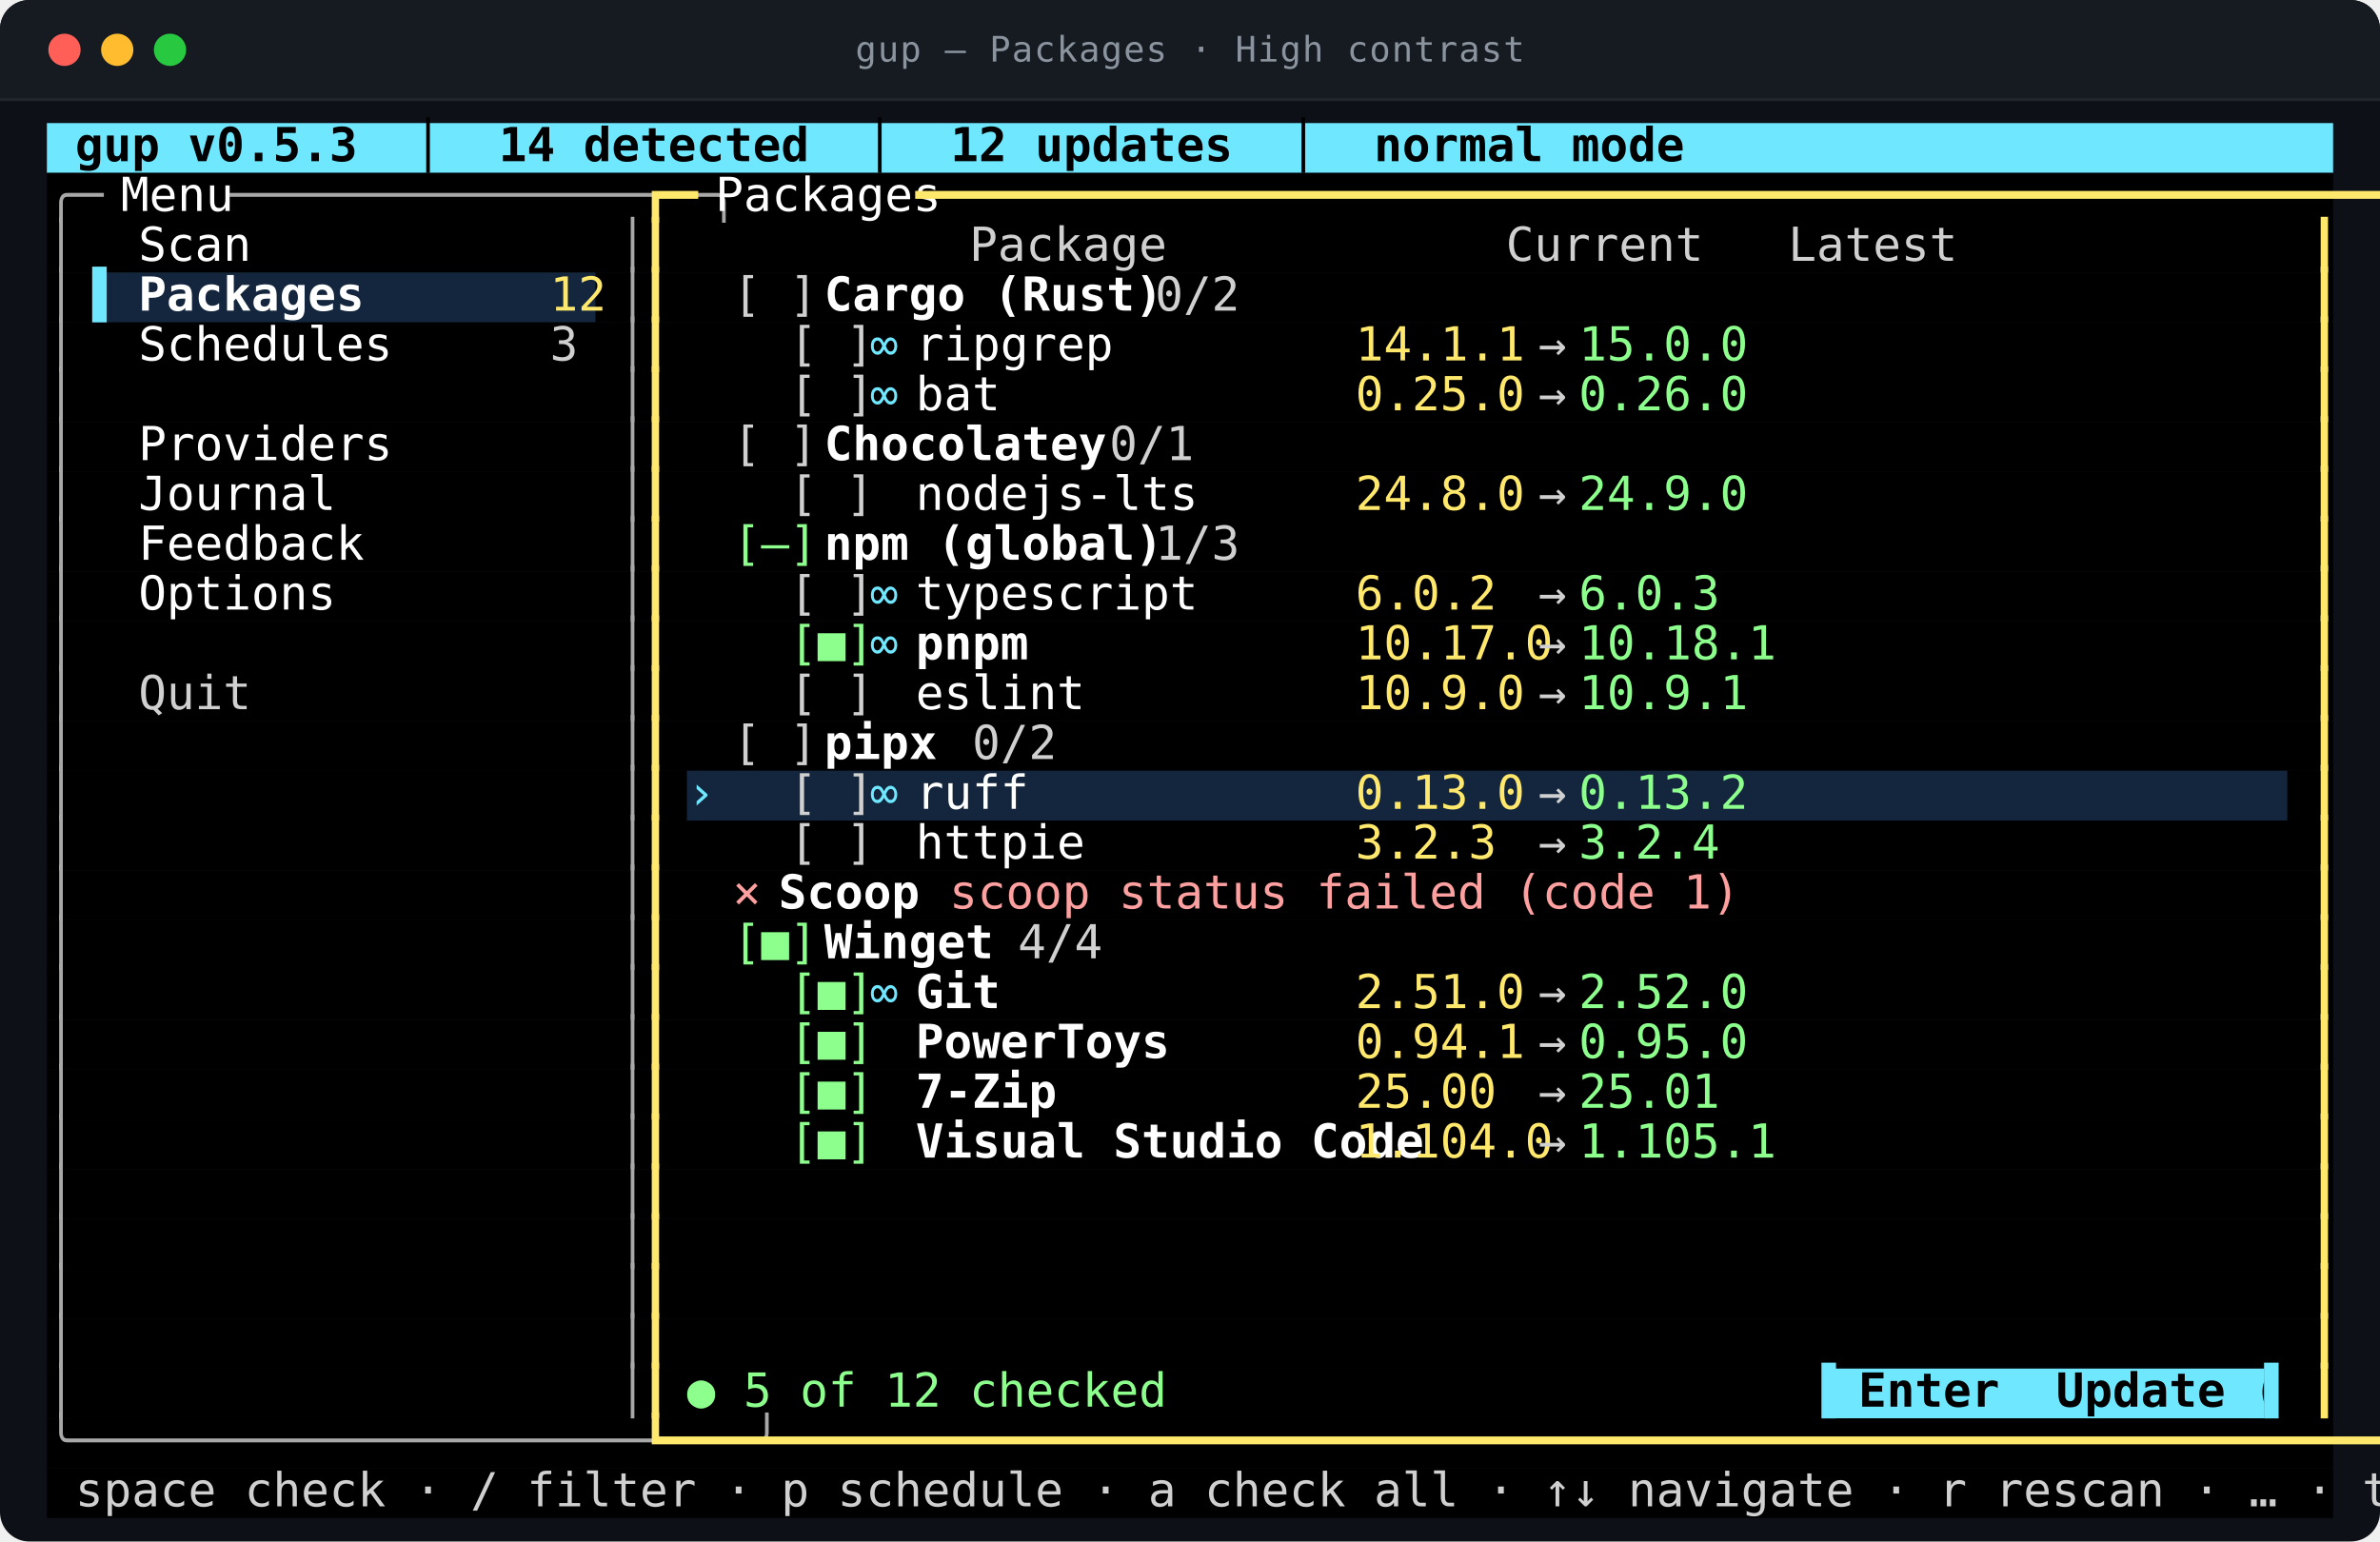
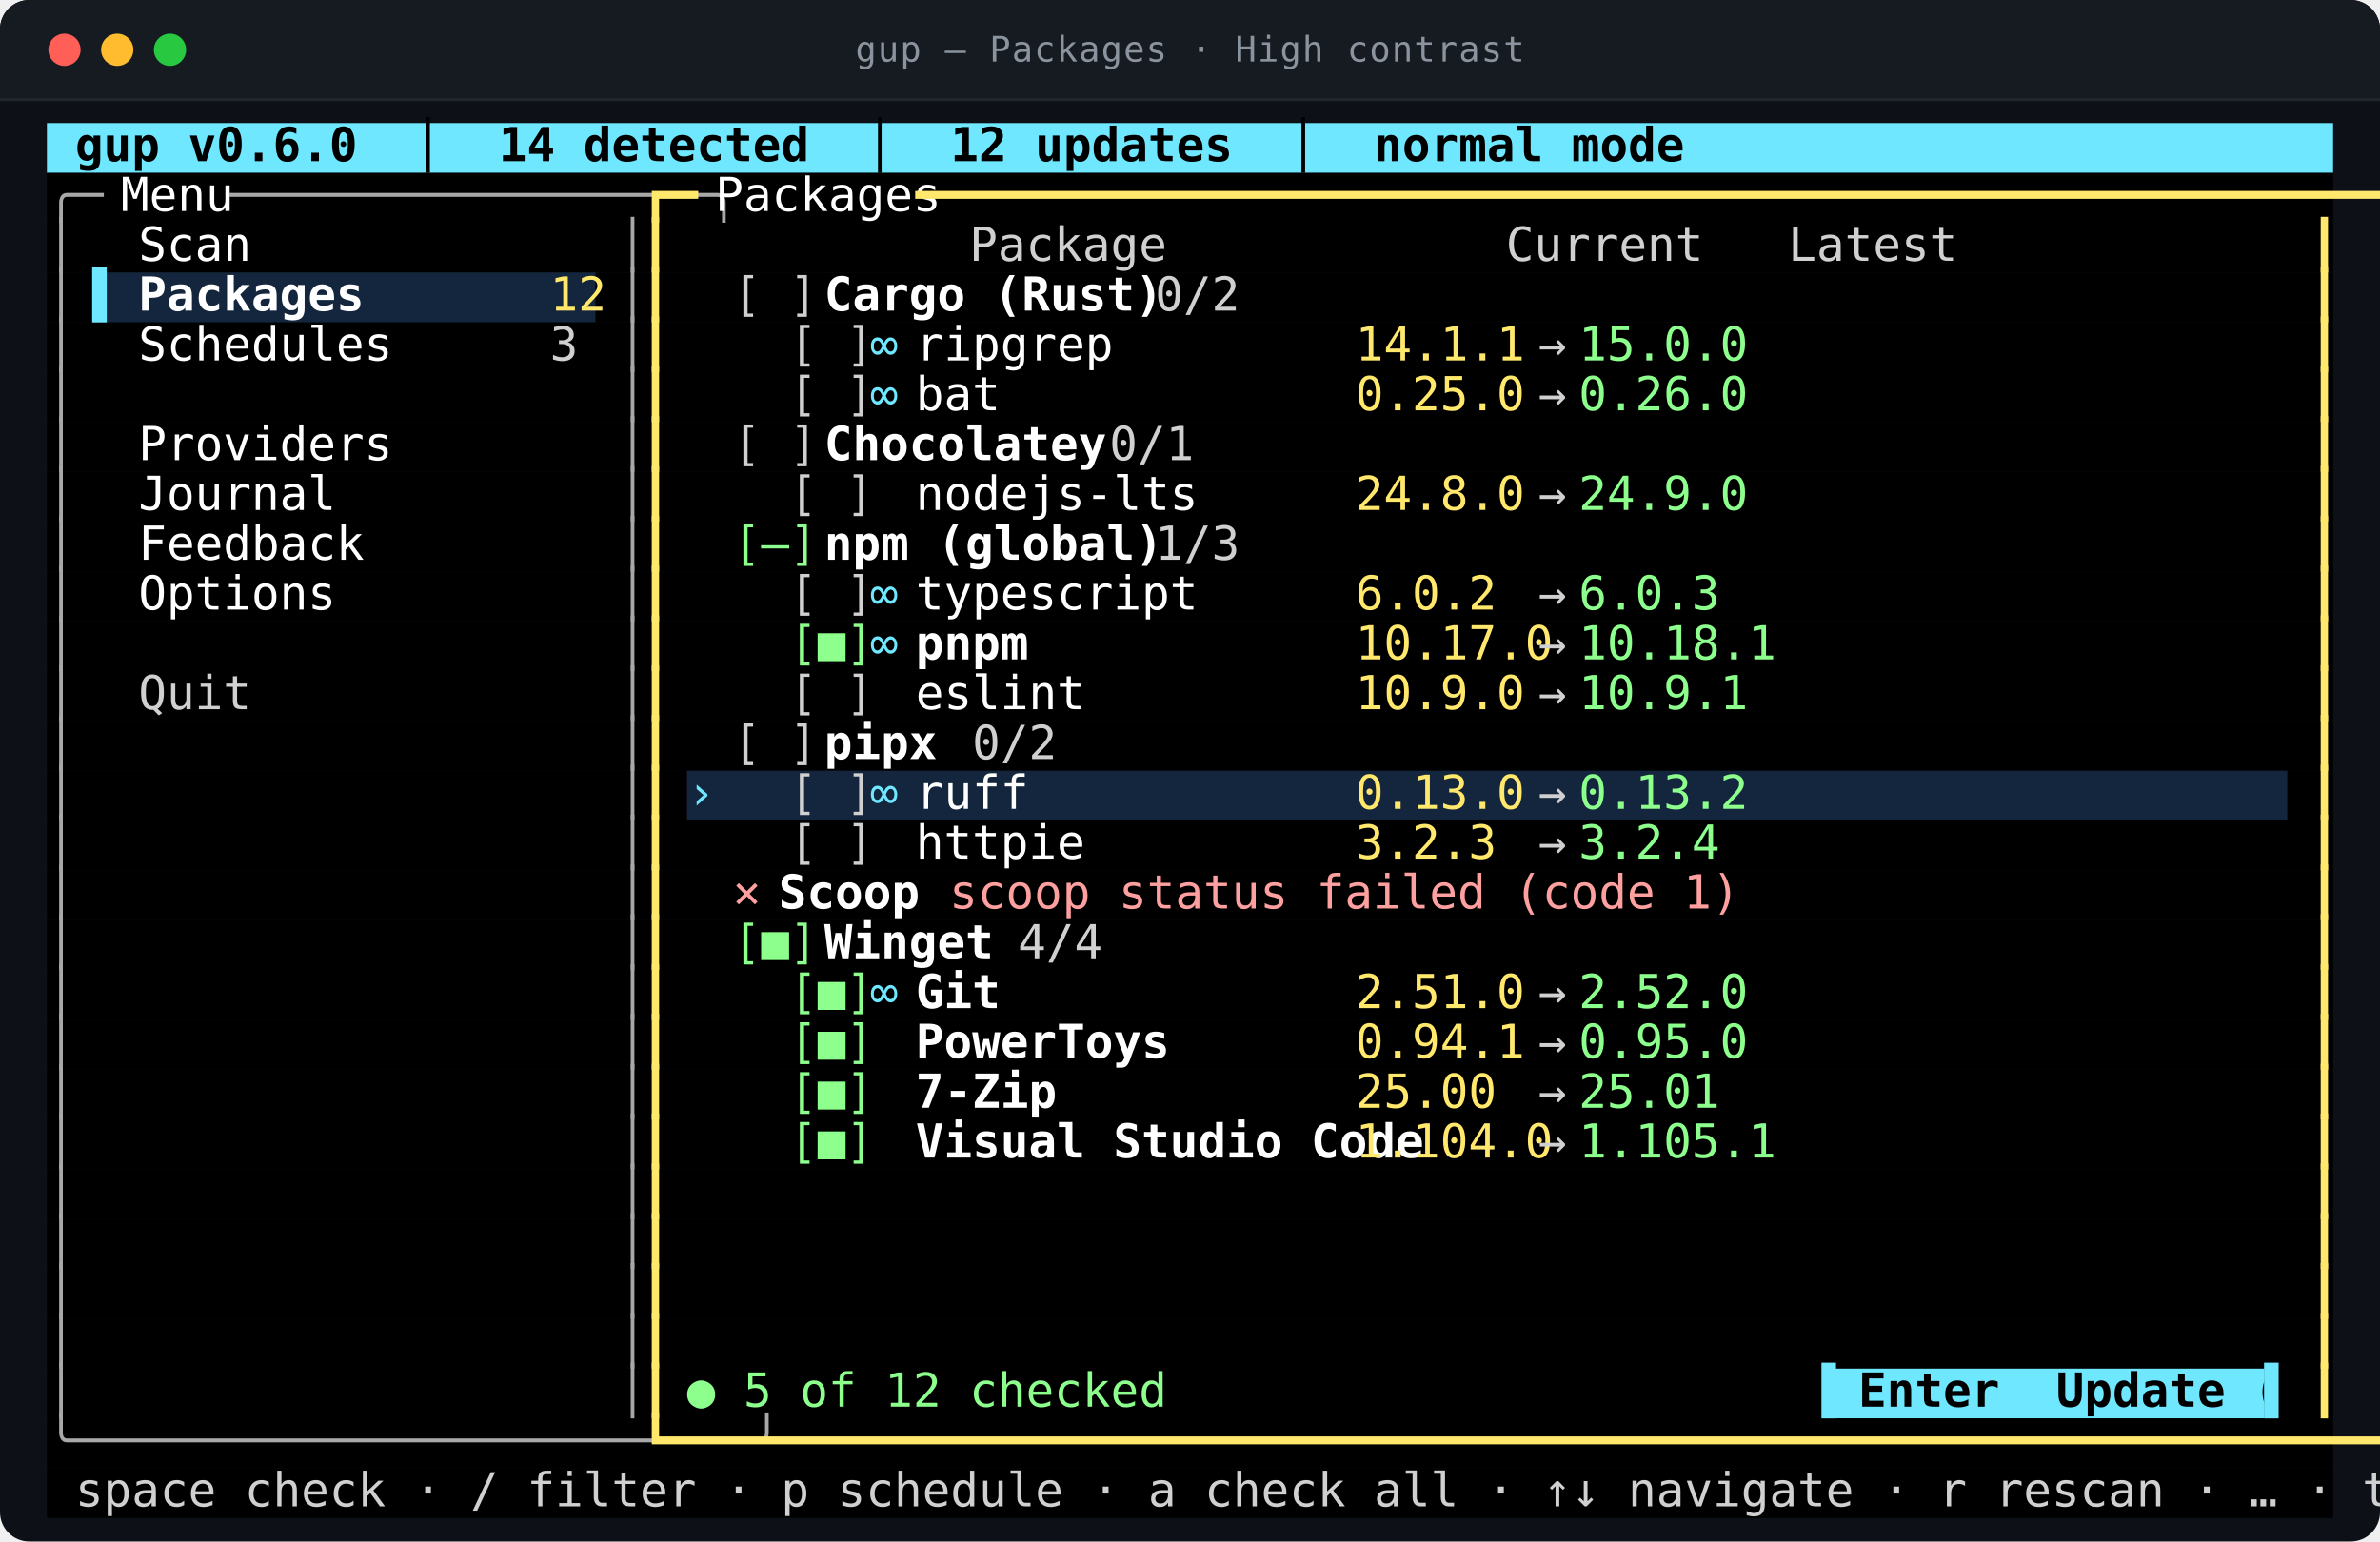
<svg xmlns="http://www.w3.org/2000/svg" viewBox="0 0 812.0 526.0" width="812.0" height="526.0" role="img" aria-labelledby="t d">
  <style>
text{font-family:ui-monospace,SFMono-Regular,"SF Mono",Menlo,Consolas,"DejaVu Sans Mono",monospace;font-size:16px}
.t{font-size:12px;letter-spacing:.4px;fill:#8b949e}
.b{font-weight:700}
.i{font-style:italic}
.u{text-decoration:underline}
.s{text-decoration:line-through}
.us{text-decoration:underline line-through}
.d{opacity:0.62}
.c0{fill:#6fe8ff}
.c1{fill:#000000}
.c2{fill:#14263d}
.c3{fill:#a8a8a8}
.c4{fill:#ffffff}
.c5{fill:#ffe86b}
.c6{fill:#d0d0d0}
.c7{fill:#8cff8c}
.c8{fill:#ffa0a0}
</style>
  <rect y="0.0" width="812.0" height="526.0" rx="10.0" fill="#0d1117" />
  <rect y="0.0" width="812.0" height="34.0" rx="10.0" fill="#161b22" />
  <rect y="24.0" width="812.0" height="10.0" fill="#161b22" />
  <line x1="0.0" y1="34.0" x2="812.0" y2="34.0" stroke="#21262d" />
  <circle cx="22.0" cy="17.0" r="5.5" fill="#ff5f57" />
  <circle cx="40.0" cy="17.0" r="5.5" fill="#febc2e" />
  <circle cx="58.0" cy="17.0" r="5.5" fill="#28c840" />
  <text class="t" x="406.0" y="21.0" text-anchor="middle">gup — Packages · High contrast</text>
  <rect class="c0" x="16.0" y="42.0" width="780.0" height="17.0" />
  <rect class="c1" x="16.0" y="59.0" width="780.0" height="17.0" />
  <rect class="c1" x="16.0" y="76.0" width="780.0" height="17.0" />
  <rect class="c1" x="16.0" y="93.0" width="15.6" height="17.0" />
  <rect class="c2" x="31.6" y="93.0" width="171.6" height="17.0" />
  <rect class="c1" x="203.2" y="93.0" width="592.8" height="17.0" />
  <rect class="c1" x="16.0" y="110.0" width="780.0" height="17.0" />
  <rect class="c1" x="16.0" y="127.0" width="780.0" height="17.0" />
  <rect class="c1" x="16.0" y="144.0" width="780.0" height="17.0" />
  <rect class="c1" x="16.0" y="161.0" width="780.0" height="17.0" />
  <rect class="c1" x="16.0" y="178.0" width="780.0" height="17.0" />
  <rect class="c1" x="16.0" y="195.0" width="780.0" height="17.0" />
  <rect class="c1" x="16.0" y="212.0" width="780.0" height="17.0" />
  <rect class="c1" x="16.0" y="229.0" width="780.0" height="17.0" />
  <rect class="c1" x="16.0" y="246.0" width="780.0" height="17.0" />
  <rect class="c1" x="16.0" y="263.0" width="218.4" height="17.0" />
  <rect class="c2" x="234.4" y="263.0" width="546.0" height="17.0" />
  <rect class="c1" x="780.4" y="263.0" width="15.6" height="17.0" />
  <rect class="c1" x="16.0" y="280.0" width="780.0" height="17.0" />
  <rect class="c1" x="16.0" y="297.0" width="780.0" height="17.0" />
  <rect class="c1" x="16.0" y="314.0" width="780.0" height="17.0" />
  <rect class="c1" x="16.0" y="331.0" width="780.0" height="17.0" />
  <rect class="c1" x="16.0" y="348.0" width="780.0" height="17.0" />
  <rect class="c1" x="16.0" y="365.0" width="780.0" height="17.0" />
  <rect class="c1" x="16.0" y="382.0" width="780.0" height="17.0" />
  <rect class="c1" x="16.0" y="399.0" width="780.0" height="17.0" />
  <rect class="c1" x="16.0" y="416.0" width="780.0" height="17.0" />
  <rect class="c1" x="16.0" y="433.0" width="780.0" height="17.0" />
  <rect class="c1" x="16.0" y="450.0" width="780.0" height="17.0" />
  <rect class="c1" x="16.0" y="467.0" width="608.4" height="17.0" />
  <rect class="c0" x="624.4" y="467.0" width="148.2" height="17.0" />
  <rect class="c1" x="772.6" y="467.0" width="23.4" height="17.0" />
  <rect class="c1" x="16.0" y="484.0" width="780.0" height="17.0" />
  <rect class="c1" x="16.0" y="501.0" width="780.0" height="17.0" />
-   <text class="c1 b" x="16.0" y="55.0" textLength="452.4" lengthAdjust="spacingAndGlyphs" xml:space="preserve"> gup v0.5.3  │  14 detected  │  12 updates  │  normal mode</text>
+   <text class="c1 b" x="16.0" y="55.0" textLength="452.4" lengthAdjust="spacingAndGlyphs" xml:space="preserve"> gup v0.6.0  │  14 detected  │  12 updates  │  normal mode</text>
  <text class="c3" x="16.0" y="72.0" textLength="15.6" lengthAdjust="spacingAndGlyphs" xml:space="preserve">╭─</text>
  <text class="c4" x="31.6" y="72.0" textLength="46.8" lengthAdjust="spacingAndGlyphs" xml:space="preserve"> Menu </text>
  <text class="c3" x="78.4" y="72.0" textLength="140.4" lengthAdjust="spacingAndGlyphs" xml:space="preserve">─────────────────╮</text>
  <text class="c5" x="218.8" y="72.0" textLength="15.6" lengthAdjust="spacingAndGlyphs" xml:space="preserve">┏━</text>
  <text class="c4" x="234.4" y="72.0" textLength="78.0" lengthAdjust="spacingAndGlyphs" xml:space="preserve"> Packages </text>
  <text class="c5" x="312.4" y="72.0" textLength="483.6" lengthAdjust="spacingAndGlyphs" xml:space="preserve">━━━━━━━━━━━━━━━━━━━━━━━━━━━━━━━━━━━━━━━━━━━━━━━━━━━━━━━━━━━━━┓</text>
  <text class="c3" x="16.0" y="89.0" textLength="7.8" lengthAdjust="spacingAndGlyphs" xml:space="preserve">│</text>
  <text class="c4" x="47.2" y="89.0" textLength="163.8" lengthAdjust="spacingAndGlyphs" xml:space="preserve">Scan                 </text>
  <text class="c3" x="211.0" y="89.0" textLength="7.8" lengthAdjust="spacingAndGlyphs" xml:space="preserve">│</text>
  <text class="c5" x="218.8" y="89.0" textLength="7.8" lengthAdjust="spacingAndGlyphs" xml:space="preserve">┃</text>
  <text class="c6" x="234.4" y="89.0" textLength="366.6" lengthAdjust="spacingAndGlyphs" xml:space="preserve">          Package            Current   Latest  </text>
  <text class="c5" x="788.2" y="89.0" textLength="7.8" lengthAdjust="spacingAndGlyphs" xml:space="preserve">┃</text>
  <text class="c3" x="16.0" y="106.0" textLength="7.8" lengthAdjust="spacingAndGlyphs" xml:space="preserve">│</text>
  <text class="c0" x="31.6" y="106.0" textLength="15.6" lengthAdjust="spacingAndGlyphs" xml:space="preserve">▌ </text>
  <text class="c4 b" x="47.2" y="106.0" textLength="140.4" lengthAdjust="spacingAndGlyphs" xml:space="preserve">Packages          </text>
  <text class="c5" x="187.6" y="106.0" textLength="15.6" lengthAdjust="spacingAndGlyphs" xml:space="preserve">12</text>
  <text class="c3" x="211.0" y="106.0" textLength="7.8" lengthAdjust="spacingAndGlyphs" xml:space="preserve">│</text>
  <text class="c5" x="218.8" y="106.0" textLength="7.8" lengthAdjust="spacingAndGlyphs" xml:space="preserve">┃</text>
  <text class="c6" x="250.0" y="106.0" textLength="31.2" lengthAdjust="spacingAndGlyphs" xml:space="preserve">[ ] </text>
  <text class="c4 b" x="281.2" y="106.0" textLength="93.6" lengthAdjust="spacingAndGlyphs" xml:space="preserve">Cargo (Rust)</text>
  <text class="c6" x="374.8" y="106.0" textLength="39.0" lengthAdjust="spacingAndGlyphs" xml:space="preserve">  0/2</text>
  <text class="c5" x="788.2" y="106.0" textLength="7.8" lengthAdjust="spacingAndGlyphs" xml:space="preserve">┃</text>
  <text class="c3" x="16.0" y="123.0" textLength="7.8" lengthAdjust="spacingAndGlyphs" xml:space="preserve">│</text>
  <text class="c4" x="47.2" y="123.0" textLength="140.4" lengthAdjust="spacingAndGlyphs" xml:space="preserve">Schedules         </text>
  <text class="c6" x="187.6" y="123.0" textLength="7.8" lengthAdjust="spacingAndGlyphs" xml:space="preserve">3</text>
  <text class="c3" x="211.0" y="123.0" textLength="7.8" lengthAdjust="spacingAndGlyphs" xml:space="preserve">│</text>
  <text class="c5" x="218.8" y="123.0" textLength="7.8" lengthAdjust="spacingAndGlyphs" xml:space="preserve">┃</text>
  <text class="c6" x="250.0" y="123.0" textLength="46.8" lengthAdjust="spacingAndGlyphs" xml:space="preserve">  [ ] </text>
  <text class="c0" x="296.8" y="123.0" textLength="15.6" lengthAdjust="spacingAndGlyphs" xml:space="preserve">∞ </text>
  <text class="c4" x="312.4" y="123.0" textLength="140.4" lengthAdjust="spacingAndGlyphs" xml:space="preserve">ripgrep           </text>
  <text class="c5" x="452.8" y="123.0" textLength="62.4" lengthAdjust="spacingAndGlyphs" xml:space="preserve"> 14.1.1 </text>
  <text class="c6" x="515.2" y="123.0" textLength="23.4" lengthAdjust="spacingAndGlyphs" xml:space="preserve"> → </text>
  <text class="c7" x="538.6" y="123.0" textLength="54.6" lengthAdjust="spacingAndGlyphs" xml:space="preserve">15.0.0 </text>
  <text class="c5" x="788.2" y="123.0" textLength="7.8" lengthAdjust="spacingAndGlyphs" xml:space="preserve">┃</text>
  <text class="c3" x="16.0" y="140.0" textLength="7.8" lengthAdjust="spacingAndGlyphs" xml:space="preserve">│</text>
  <text class="c3" x="211.0" y="140.0" textLength="7.8" lengthAdjust="spacingAndGlyphs" xml:space="preserve">│</text>
  <text class="c5" x="218.8" y="140.0" textLength="7.8" lengthAdjust="spacingAndGlyphs" xml:space="preserve">┃</text>
  <text class="c6" x="250.0" y="140.0" textLength="46.8" lengthAdjust="spacingAndGlyphs" xml:space="preserve">  [ ] </text>
  <text class="c0" x="296.8" y="140.0" textLength="15.6" lengthAdjust="spacingAndGlyphs" xml:space="preserve">∞ </text>
  <text class="c4" x="312.4" y="140.0" textLength="140.4" lengthAdjust="spacingAndGlyphs" xml:space="preserve">bat               </text>
  <text class="c5" x="452.8" y="140.0" textLength="62.4" lengthAdjust="spacingAndGlyphs" xml:space="preserve"> 0.25.0 </text>
  <text class="c6" x="515.2" y="140.0" textLength="23.4" lengthAdjust="spacingAndGlyphs" xml:space="preserve"> → </text>
  <text class="c7" x="538.6" y="140.0" textLength="54.6" lengthAdjust="spacingAndGlyphs" xml:space="preserve">0.26.0 </text>
  <text class="c5" x="788.2" y="140.0" textLength="7.8" lengthAdjust="spacingAndGlyphs" xml:space="preserve">┃</text>
  <text class="c3" x="16.0" y="157.0" textLength="7.8" lengthAdjust="spacingAndGlyphs" xml:space="preserve">│</text>
  <text class="c4" x="47.2" y="157.0" textLength="163.8" lengthAdjust="spacingAndGlyphs" xml:space="preserve">Providers            </text>
  <text class="c3" x="211.0" y="157.0" textLength="7.8" lengthAdjust="spacingAndGlyphs" xml:space="preserve">│</text>
  <text class="c5" x="218.8" y="157.0" textLength="7.8" lengthAdjust="spacingAndGlyphs" xml:space="preserve">┃</text>
  <text class="c6" x="250.0" y="157.0" textLength="31.2" lengthAdjust="spacingAndGlyphs" xml:space="preserve">[ ] </text>
  <text class="c4 b" x="281.2" y="157.0" textLength="78.0" lengthAdjust="spacingAndGlyphs" xml:space="preserve">Chocolatey</text>
  <text class="c6" x="359.2" y="157.0" textLength="39.0" lengthAdjust="spacingAndGlyphs" xml:space="preserve">  0/1</text>
  <text class="c5" x="788.2" y="157.0" textLength="7.8" lengthAdjust="spacingAndGlyphs" xml:space="preserve">┃</text>
  <text class="c3" x="16.0" y="174.0" textLength="7.8" lengthAdjust="spacingAndGlyphs" xml:space="preserve">│</text>
  <text class="c4" x="47.2" y="174.0" textLength="163.8" lengthAdjust="spacingAndGlyphs" xml:space="preserve">Journal              </text>
  <text class="c3" x="211.0" y="174.0" textLength="7.8" lengthAdjust="spacingAndGlyphs" xml:space="preserve">│</text>
  <text class="c5" x="218.8" y="174.0" textLength="7.8" lengthAdjust="spacingAndGlyphs" xml:space="preserve">┃</text>
  <text class="c6" x="250.0" y="174.0" textLength="46.8" lengthAdjust="spacingAndGlyphs" xml:space="preserve">  [ ] </text>
  <text class="c4" x="312.4" y="174.0" textLength="140.4" lengthAdjust="spacingAndGlyphs" xml:space="preserve">nodejs-lts        </text>
  <text class="c5" x="452.8" y="174.0" textLength="62.4" lengthAdjust="spacingAndGlyphs" xml:space="preserve"> 24.8.0 </text>
  <text class="c6" x="515.2" y="174.0" textLength="23.4" lengthAdjust="spacingAndGlyphs" xml:space="preserve"> → </text>
  <text class="c7" x="538.6" y="174.0" textLength="54.6" lengthAdjust="spacingAndGlyphs" xml:space="preserve">24.9.0 </text>
  <text class="c5" x="788.2" y="174.0" textLength="7.8" lengthAdjust="spacingAndGlyphs" xml:space="preserve">┃</text>
  <text class="c3" x="16.0" y="191.0" textLength="7.8" lengthAdjust="spacingAndGlyphs" xml:space="preserve">│</text>
  <text class="c4" x="47.2" y="191.0" textLength="163.8" lengthAdjust="spacingAndGlyphs" xml:space="preserve">Feedback             </text>
  <text class="c3" x="211.0" y="191.0" textLength="7.8" lengthAdjust="spacingAndGlyphs" xml:space="preserve">│</text>
  <text class="c5" x="218.8" y="191.0" textLength="7.8" lengthAdjust="spacingAndGlyphs" xml:space="preserve">┃</text>
  <text class="c7" x="250.0" y="191.0" textLength="31.2" lengthAdjust="spacingAndGlyphs" xml:space="preserve">[–] </text>
  <text class="c4 b" x="281.2" y="191.0" textLength="93.6" lengthAdjust="spacingAndGlyphs" xml:space="preserve">npm (global)</text>
  <text class="c6" x="374.8" y="191.0" textLength="39.0" lengthAdjust="spacingAndGlyphs" xml:space="preserve">  1/3</text>
  <text class="c5" x="788.2" y="191.0" textLength="7.8" lengthAdjust="spacingAndGlyphs" xml:space="preserve">┃</text>
  <text class="c3" x="16.0" y="208.0" textLength="7.8" lengthAdjust="spacingAndGlyphs" xml:space="preserve">│</text>
  <text class="c4" x="47.2" y="208.0" textLength="163.8" lengthAdjust="spacingAndGlyphs" xml:space="preserve">Options              </text>
  <text class="c3" x="211.0" y="208.0" textLength="7.8" lengthAdjust="spacingAndGlyphs" xml:space="preserve">│</text>
  <text class="c5" x="218.8" y="208.0" textLength="7.8" lengthAdjust="spacingAndGlyphs" xml:space="preserve">┃</text>
  <text class="c6" x="250.0" y="208.0" textLength="46.8" lengthAdjust="spacingAndGlyphs" xml:space="preserve">  [ ] </text>
  <text class="c0" x="296.8" y="208.0" textLength="15.6" lengthAdjust="spacingAndGlyphs" xml:space="preserve">∞ </text>
  <text class="c4" x="312.4" y="208.0" textLength="140.4" lengthAdjust="spacingAndGlyphs" xml:space="preserve">typescript        </text>
  <text class="c5" x="452.8" y="208.0" textLength="62.4" lengthAdjust="spacingAndGlyphs" xml:space="preserve"> 6.0.2  </text>
  <text class="c6" x="515.2" y="208.0" textLength="23.4" lengthAdjust="spacingAndGlyphs" xml:space="preserve"> → </text>
  <text class="c7" x="538.6" y="208.0" textLength="54.6" lengthAdjust="spacingAndGlyphs" xml:space="preserve">6.0.3  </text>
  <text class="c5" x="788.2" y="208.0" textLength="7.8" lengthAdjust="spacingAndGlyphs" xml:space="preserve">┃</text>
  <text class="c3" x="16.0" y="225.0" textLength="7.8" lengthAdjust="spacingAndGlyphs" xml:space="preserve">│</text>
  <text class="c3" x="211.0" y="225.0" textLength="7.8" lengthAdjust="spacingAndGlyphs" xml:space="preserve">│</text>
  <text class="c5" x="218.8" y="225.0" textLength="7.8" lengthAdjust="spacingAndGlyphs" xml:space="preserve">┃</text>
  <text class="c7" x="250.0" y="225.0" textLength="46.8" lengthAdjust="spacingAndGlyphs" xml:space="preserve">  [■] </text>
  <text class="c0" x="296.8" y="225.0" textLength="15.6" lengthAdjust="spacingAndGlyphs" xml:space="preserve">∞ </text>
  <text class="c4 b" x="312.4" y="225.0" textLength="140.4" lengthAdjust="spacingAndGlyphs" xml:space="preserve">pnpm              </text>
  <text class="c5" x="452.8" y="225.0" textLength="62.4" lengthAdjust="spacingAndGlyphs" xml:space="preserve"> 10.17.0</text>
  <text class="c6" x="515.2" y="225.0" textLength="23.4" lengthAdjust="spacingAndGlyphs" xml:space="preserve"> → </text>
  <text class="c7" x="538.6" y="225.0" textLength="54.6" lengthAdjust="spacingAndGlyphs" xml:space="preserve">10.18.1</text>
  <text class="c5" x="788.2" y="225.0" textLength="7.8" lengthAdjust="spacingAndGlyphs" xml:space="preserve">┃</text>
  <text class="c3" x="16.0" y="242.0" textLength="7.8" lengthAdjust="spacingAndGlyphs" xml:space="preserve">│</text>
  <text class="c6" x="47.2" y="242.0" textLength="140.4" lengthAdjust="spacingAndGlyphs" xml:space="preserve">Quit              </text>
  <text class="c3" x="211.0" y="242.0" textLength="7.8" lengthAdjust="spacingAndGlyphs" xml:space="preserve">│</text>
  <text class="c5" x="218.8" y="242.0" textLength="7.8" lengthAdjust="spacingAndGlyphs" xml:space="preserve">┃</text>
  <text class="c6" x="250.0" y="242.0" textLength="46.8" lengthAdjust="spacingAndGlyphs" xml:space="preserve">  [ ] </text>
  <text class="c4" x="312.4" y="242.0" textLength="140.4" lengthAdjust="spacingAndGlyphs" xml:space="preserve">eslint            </text>
  <text class="c5" x="452.8" y="242.0" textLength="62.4" lengthAdjust="spacingAndGlyphs" xml:space="preserve"> 10.9.0 </text>
  <text class="c6" x="515.2" y="242.0" textLength="23.4" lengthAdjust="spacingAndGlyphs" xml:space="preserve"> → </text>
  <text class="c7" x="538.6" y="242.0" textLength="54.6" lengthAdjust="spacingAndGlyphs" xml:space="preserve">10.9.1 </text>
  <text class="c5" x="788.2" y="242.0" textLength="7.8" lengthAdjust="spacingAndGlyphs" xml:space="preserve">┃</text>
  <text class="c3" x="16.0" y="259.0" textLength="7.8" lengthAdjust="spacingAndGlyphs" xml:space="preserve">│</text>
  <text class="c3" x="211.0" y="259.0" textLength="7.8" lengthAdjust="spacingAndGlyphs" xml:space="preserve">│</text>
  <text class="c5" x="218.8" y="259.0" textLength="7.8" lengthAdjust="spacingAndGlyphs" xml:space="preserve">┃</text>
  <text class="c6" x="250.0" y="259.0" textLength="31.2" lengthAdjust="spacingAndGlyphs" xml:space="preserve">[ ] </text>
  <text class="c4 b" x="281.2" y="259.0" textLength="31.2" lengthAdjust="spacingAndGlyphs" xml:space="preserve">pipx</text>
  <text class="c6" x="312.4" y="259.0" textLength="39.0" lengthAdjust="spacingAndGlyphs" xml:space="preserve">  0/2</text>
  <text class="c5" x="788.2" y="259.0" textLength="7.8" lengthAdjust="spacingAndGlyphs" xml:space="preserve">┃</text>
  <text class="c3" x="16.0" y="276.0" textLength="7.8" lengthAdjust="spacingAndGlyphs" xml:space="preserve">│</text>
  <text class="c3" x="211.0" y="276.0" textLength="7.8" lengthAdjust="spacingAndGlyphs" xml:space="preserve">│</text>
  <text class="c5" x="218.8" y="276.0" textLength="7.8" lengthAdjust="spacingAndGlyphs" xml:space="preserve">┃</text>
  <text class="c0" x="234.4" y="276.0" textLength="15.6" lengthAdjust="spacingAndGlyphs" xml:space="preserve">› </text>
  <text class="c6" x="250.0" y="276.0" textLength="46.8" lengthAdjust="spacingAndGlyphs" xml:space="preserve">  [ ] </text>
  <text class="c0" x="296.8" y="276.0" textLength="15.6" lengthAdjust="spacingAndGlyphs" xml:space="preserve">∞ </text>
  <text class="c4" x="312.4" y="276.0" textLength="140.4" lengthAdjust="spacingAndGlyphs" xml:space="preserve">ruff              </text>
  <text class="c5" x="452.8" y="276.0" textLength="62.4" lengthAdjust="spacingAndGlyphs" xml:space="preserve"> 0.13.0 </text>
  <text class="c6" x="515.2" y="276.0" textLength="23.4" lengthAdjust="spacingAndGlyphs" xml:space="preserve"> → </text>
  <text class="c7" x="538.6" y="276.0" textLength="54.6" lengthAdjust="spacingAndGlyphs" xml:space="preserve">0.13.2 </text>
  <text class="c5" x="788.2" y="276.0" textLength="7.8" lengthAdjust="spacingAndGlyphs" xml:space="preserve">┃</text>
  <text class="c3" x="16.0" y="293.0" textLength="7.8" lengthAdjust="spacingAndGlyphs" xml:space="preserve">│</text>
  <text class="c3" x="211.0" y="293.0" textLength="7.8" lengthAdjust="spacingAndGlyphs" xml:space="preserve">│</text>
  <text class="c5" x="218.8" y="293.0" textLength="7.8" lengthAdjust="spacingAndGlyphs" xml:space="preserve">┃</text>
  <text class="c6" x="250.0" y="293.0" textLength="46.8" lengthAdjust="spacingAndGlyphs" xml:space="preserve">  [ ] </text>
  <text class="c4" x="312.4" y="293.0" textLength="140.4" lengthAdjust="spacingAndGlyphs" xml:space="preserve">httpie            </text>
  <text class="c5" x="452.8" y="293.0" textLength="62.4" lengthAdjust="spacingAndGlyphs" xml:space="preserve"> 3.2.3  </text>
  <text class="c6" x="515.2" y="293.0" textLength="23.4" lengthAdjust="spacingAndGlyphs" xml:space="preserve"> → </text>
  <text class="c7" x="538.6" y="293.0" textLength="54.6" lengthAdjust="spacingAndGlyphs" xml:space="preserve">3.2.4  </text>
  <text class="c5" x="788.2" y="293.0" textLength="7.8" lengthAdjust="spacingAndGlyphs" xml:space="preserve">┃</text>
  <text class="c3" x="16.0" y="310.0" textLength="7.8" lengthAdjust="spacingAndGlyphs" xml:space="preserve">│</text>
  <text class="c3" x="211.0" y="310.0" textLength="7.8" lengthAdjust="spacingAndGlyphs" xml:space="preserve">│</text>
  <text class="c5" x="218.8" y="310.0" textLength="7.8" lengthAdjust="spacingAndGlyphs" xml:space="preserve">┃</text>
  <text class="c8" x="250.0" y="310.0" textLength="15.6" lengthAdjust="spacingAndGlyphs" xml:space="preserve">× </text>
  <text class="c4 b" x="265.6" y="310.0" textLength="39.0" lengthAdjust="spacingAndGlyphs" xml:space="preserve">Scoop</text>
  <text class="c8" x="304.6" y="310.0" textLength="234.0" lengthAdjust="spacingAndGlyphs" xml:space="preserve">  scoop status failed (code 1)</text>
  <text class="c5" x="788.2" y="310.0" textLength="7.8" lengthAdjust="spacingAndGlyphs" xml:space="preserve">┃</text>
  <text class="c3" x="16.0" y="327.0" textLength="7.8" lengthAdjust="spacingAndGlyphs" xml:space="preserve">│</text>
  <text class="c3" x="211.0" y="327.0" textLength="7.8" lengthAdjust="spacingAndGlyphs" xml:space="preserve">│</text>
  <text class="c5" x="218.8" y="327.0" textLength="7.8" lengthAdjust="spacingAndGlyphs" xml:space="preserve">┃</text>
  <text class="c7" x="250.0" y="327.0" textLength="31.2" lengthAdjust="spacingAndGlyphs" xml:space="preserve">[■] </text>
  <text class="c4 b" x="281.2" y="327.0" textLength="46.8" lengthAdjust="spacingAndGlyphs" xml:space="preserve">Winget</text>
  <text class="c6" x="328.0" y="327.0" textLength="39.0" lengthAdjust="spacingAndGlyphs" xml:space="preserve">  4/4</text>
  <text class="c5" x="788.2" y="327.0" textLength="7.8" lengthAdjust="spacingAndGlyphs" xml:space="preserve">┃</text>
  <text class="c3" x="16.0" y="344.0" textLength="7.8" lengthAdjust="spacingAndGlyphs" xml:space="preserve">│</text>
  <text class="c3" x="211.0" y="344.0" textLength="7.8" lengthAdjust="spacingAndGlyphs" xml:space="preserve">│</text>
  <text class="c5" x="218.8" y="344.0" textLength="7.8" lengthAdjust="spacingAndGlyphs" xml:space="preserve">┃</text>
  <text class="c7" x="250.0" y="344.0" textLength="46.8" lengthAdjust="spacingAndGlyphs" xml:space="preserve">  [■] </text>
  <text class="c0" x="296.8" y="344.0" textLength="15.6" lengthAdjust="spacingAndGlyphs" xml:space="preserve">∞ </text>
  <text class="c4 b" x="312.4" y="344.0" textLength="140.4" lengthAdjust="spacingAndGlyphs" xml:space="preserve">Git               </text>
  <text class="c5" x="452.8" y="344.0" textLength="62.4" lengthAdjust="spacingAndGlyphs" xml:space="preserve"> 2.51.0 </text>
  <text class="c6" x="515.2" y="344.0" textLength="23.4" lengthAdjust="spacingAndGlyphs" xml:space="preserve"> → </text>
  <text class="c7" x="538.6" y="344.0" textLength="54.6" lengthAdjust="spacingAndGlyphs" xml:space="preserve">2.52.0 </text>
  <text class="c5" x="788.2" y="344.0" textLength="7.8" lengthAdjust="spacingAndGlyphs" xml:space="preserve">┃</text>
  <text class="c3" x="16.0" y="361.0" textLength="7.8" lengthAdjust="spacingAndGlyphs" xml:space="preserve">│</text>
  <text class="c3" x="211.0" y="361.0" textLength="7.8" lengthAdjust="spacingAndGlyphs" xml:space="preserve">│</text>
  <text class="c5" x="218.8" y="361.0" textLength="7.8" lengthAdjust="spacingAndGlyphs" xml:space="preserve">┃</text>
  <text class="c7" x="250.0" y="361.0" textLength="46.8" lengthAdjust="spacingAndGlyphs" xml:space="preserve">  [■] </text>
  <text class="c4 b" x="312.4" y="361.0" textLength="140.4" lengthAdjust="spacingAndGlyphs" xml:space="preserve">PowerToys         </text>
  <text class="c5" x="452.8" y="361.0" textLength="62.4" lengthAdjust="spacingAndGlyphs" xml:space="preserve"> 0.94.1 </text>
  <text class="c6" x="515.2" y="361.0" textLength="23.4" lengthAdjust="spacingAndGlyphs" xml:space="preserve"> → </text>
  <text class="c7" x="538.6" y="361.0" textLength="54.6" lengthAdjust="spacingAndGlyphs" xml:space="preserve">0.95.0 </text>
  <text class="c5" x="788.2" y="361.0" textLength="7.8" lengthAdjust="spacingAndGlyphs" xml:space="preserve">┃</text>
  <text class="c3" x="16.0" y="378.0" textLength="7.8" lengthAdjust="spacingAndGlyphs" xml:space="preserve">│</text>
  <text class="c3" x="211.0" y="378.0" textLength="7.8" lengthAdjust="spacingAndGlyphs" xml:space="preserve">│</text>
  <text class="c5" x="218.8" y="378.0" textLength="7.8" lengthAdjust="spacingAndGlyphs" xml:space="preserve">┃</text>
  <text class="c7" x="250.0" y="378.0" textLength="46.8" lengthAdjust="spacingAndGlyphs" xml:space="preserve">  [■] </text>
  <text class="c4 b" x="312.4" y="378.0" textLength="140.4" lengthAdjust="spacingAndGlyphs" xml:space="preserve">7-Zip             </text>
  <text class="c5" x="452.8" y="378.0" textLength="62.4" lengthAdjust="spacingAndGlyphs" xml:space="preserve"> 25.00  </text>
  <text class="c6" x="515.2" y="378.0" textLength="23.4" lengthAdjust="spacingAndGlyphs" xml:space="preserve"> → </text>
  <text class="c7" x="538.6" y="378.0" textLength="54.6" lengthAdjust="spacingAndGlyphs" xml:space="preserve">25.01  </text>
  <text class="c5" x="788.2" y="378.0" textLength="7.8" lengthAdjust="spacingAndGlyphs" xml:space="preserve">┃</text>
  <text class="c3" x="16.0" y="395.0" textLength="7.8" lengthAdjust="spacingAndGlyphs" xml:space="preserve">│</text>
  <text class="c3" x="211.0" y="395.0" textLength="7.8" lengthAdjust="spacingAndGlyphs" xml:space="preserve">│</text>
  <text class="c5" x="218.8" y="395.0" textLength="7.8" lengthAdjust="spacingAndGlyphs" xml:space="preserve">┃</text>
  <text class="c7" x="250.0" y="395.0" textLength="46.8" lengthAdjust="spacingAndGlyphs" xml:space="preserve">  [■] </text>
  <text class="c4 b" x="312.4" y="395.0" textLength="140.4" lengthAdjust="spacingAndGlyphs" xml:space="preserve">Visual Studio Code</text>
  <text class="c5" x="452.8" y="395.0" textLength="62.4" lengthAdjust="spacingAndGlyphs" xml:space="preserve"> 1.104.0</text>
  <text class="c6" x="515.2" y="395.0" textLength="23.4" lengthAdjust="spacingAndGlyphs" xml:space="preserve"> → </text>
  <text class="c7" x="538.6" y="395.0" textLength="54.6" lengthAdjust="spacingAndGlyphs" xml:space="preserve">1.105.1</text>
  <text class="c5" x="788.2" y="395.0" textLength="7.8" lengthAdjust="spacingAndGlyphs" xml:space="preserve">┃</text>
  <text class="c3" x="16.0" y="412.0" textLength="7.8" lengthAdjust="spacingAndGlyphs" xml:space="preserve">│</text>
  <text class="c3" x="211.0" y="412.0" textLength="7.8" lengthAdjust="spacingAndGlyphs" xml:space="preserve">│</text>
  <text class="c5" x="218.8" y="412.0" textLength="7.8" lengthAdjust="spacingAndGlyphs" xml:space="preserve">┃</text>
  <text class="c5" x="788.2" y="412.0" textLength="7.8" lengthAdjust="spacingAndGlyphs" xml:space="preserve">┃</text>
  <text class="c3" x="16.0" y="429.0" textLength="7.8" lengthAdjust="spacingAndGlyphs" xml:space="preserve">│</text>
  <text class="c3" x="211.0" y="429.0" textLength="7.8" lengthAdjust="spacingAndGlyphs" xml:space="preserve">│</text>
  <text class="c5" x="218.8" y="429.0" textLength="7.8" lengthAdjust="spacingAndGlyphs" xml:space="preserve">┃</text>
  <text class="c5" x="788.2" y="429.0" textLength="7.8" lengthAdjust="spacingAndGlyphs" xml:space="preserve">┃</text>
  <text class="c3" x="16.0" y="446.0" textLength="7.8" lengthAdjust="spacingAndGlyphs" xml:space="preserve">│</text>
  <text class="c3" x="211.0" y="446.0" textLength="7.8" lengthAdjust="spacingAndGlyphs" xml:space="preserve">│</text>
  <text class="c5" x="218.8" y="446.0" textLength="7.8" lengthAdjust="spacingAndGlyphs" xml:space="preserve">┃</text>
  <text class="c5" x="788.2" y="446.0" textLength="7.8" lengthAdjust="spacingAndGlyphs" xml:space="preserve">┃</text>
  <text class="c3" x="16.0" y="463.0" textLength="7.8" lengthAdjust="spacingAndGlyphs" xml:space="preserve">│</text>
  <text class="c3" x="211.0" y="463.0" textLength="7.8" lengthAdjust="spacingAndGlyphs" xml:space="preserve">│</text>
  <text class="c5" x="218.8" y="463.0" textLength="7.8" lengthAdjust="spacingAndGlyphs" xml:space="preserve">┃</text>
  <text class="c5" x="788.2" y="463.0" textLength="7.8" lengthAdjust="spacingAndGlyphs" xml:space="preserve">┃</text>
  <text class="c3" x="16.0" y="480.0" textLength="7.8" lengthAdjust="spacingAndGlyphs" xml:space="preserve">│</text>
  <text class="c3" x="211.0" y="480.0" textLength="7.8" lengthAdjust="spacingAndGlyphs" xml:space="preserve">│</text>
  <text class="c5" x="218.8" y="480.0" textLength="7.8" lengthAdjust="spacingAndGlyphs" xml:space="preserve">┃</text>
  <text class="c7" x="234.4" y="480.0" textLength="374.4" lengthAdjust="spacingAndGlyphs" xml:space="preserve">● 5 of 12 checked                               </text>
  <text class="c0" x="616.6" y="480.0" textLength="7.8" lengthAdjust="spacingAndGlyphs" xml:space="preserve">▐</text>
  <text class="c1 b" x="624.4" y="480.0" textLength="148.2" lengthAdjust="spacingAndGlyphs" xml:space="preserve"> Enter  Update (5) </text>
  <text class="c0" x="772.6" y="480.0" textLength="7.8" lengthAdjust="spacingAndGlyphs" xml:space="preserve">▌</text>
  <text class="c5" x="788.2" y="480.0" textLength="7.8" lengthAdjust="spacingAndGlyphs" xml:space="preserve">┃</text>
  <text class="c3" x="16.0" y="497.0" textLength="202.8" lengthAdjust="spacingAndGlyphs" xml:space="preserve">╰────────────────────────╯</text>
  <text class="c5" x="218.8" y="497.0" textLength="577.2" lengthAdjust="spacingAndGlyphs" xml:space="preserve">┗━━━━━━━━━━━━━━━━━━━━━━━━━━━━━━━━━━━━━━━━━━━━━━━━━━━━━━━━━━━━━━━━━━━━━━━━┛</text>
  <text class="c6" x="16.0" y="514.0" textLength="772.2" lengthAdjust="spacingAndGlyphs" xml:space="preserve"> space check · / filter · p schedule · a check all · ↑↓ navigate · r rescan · … · tab menu · q quit</text>
</svg>
